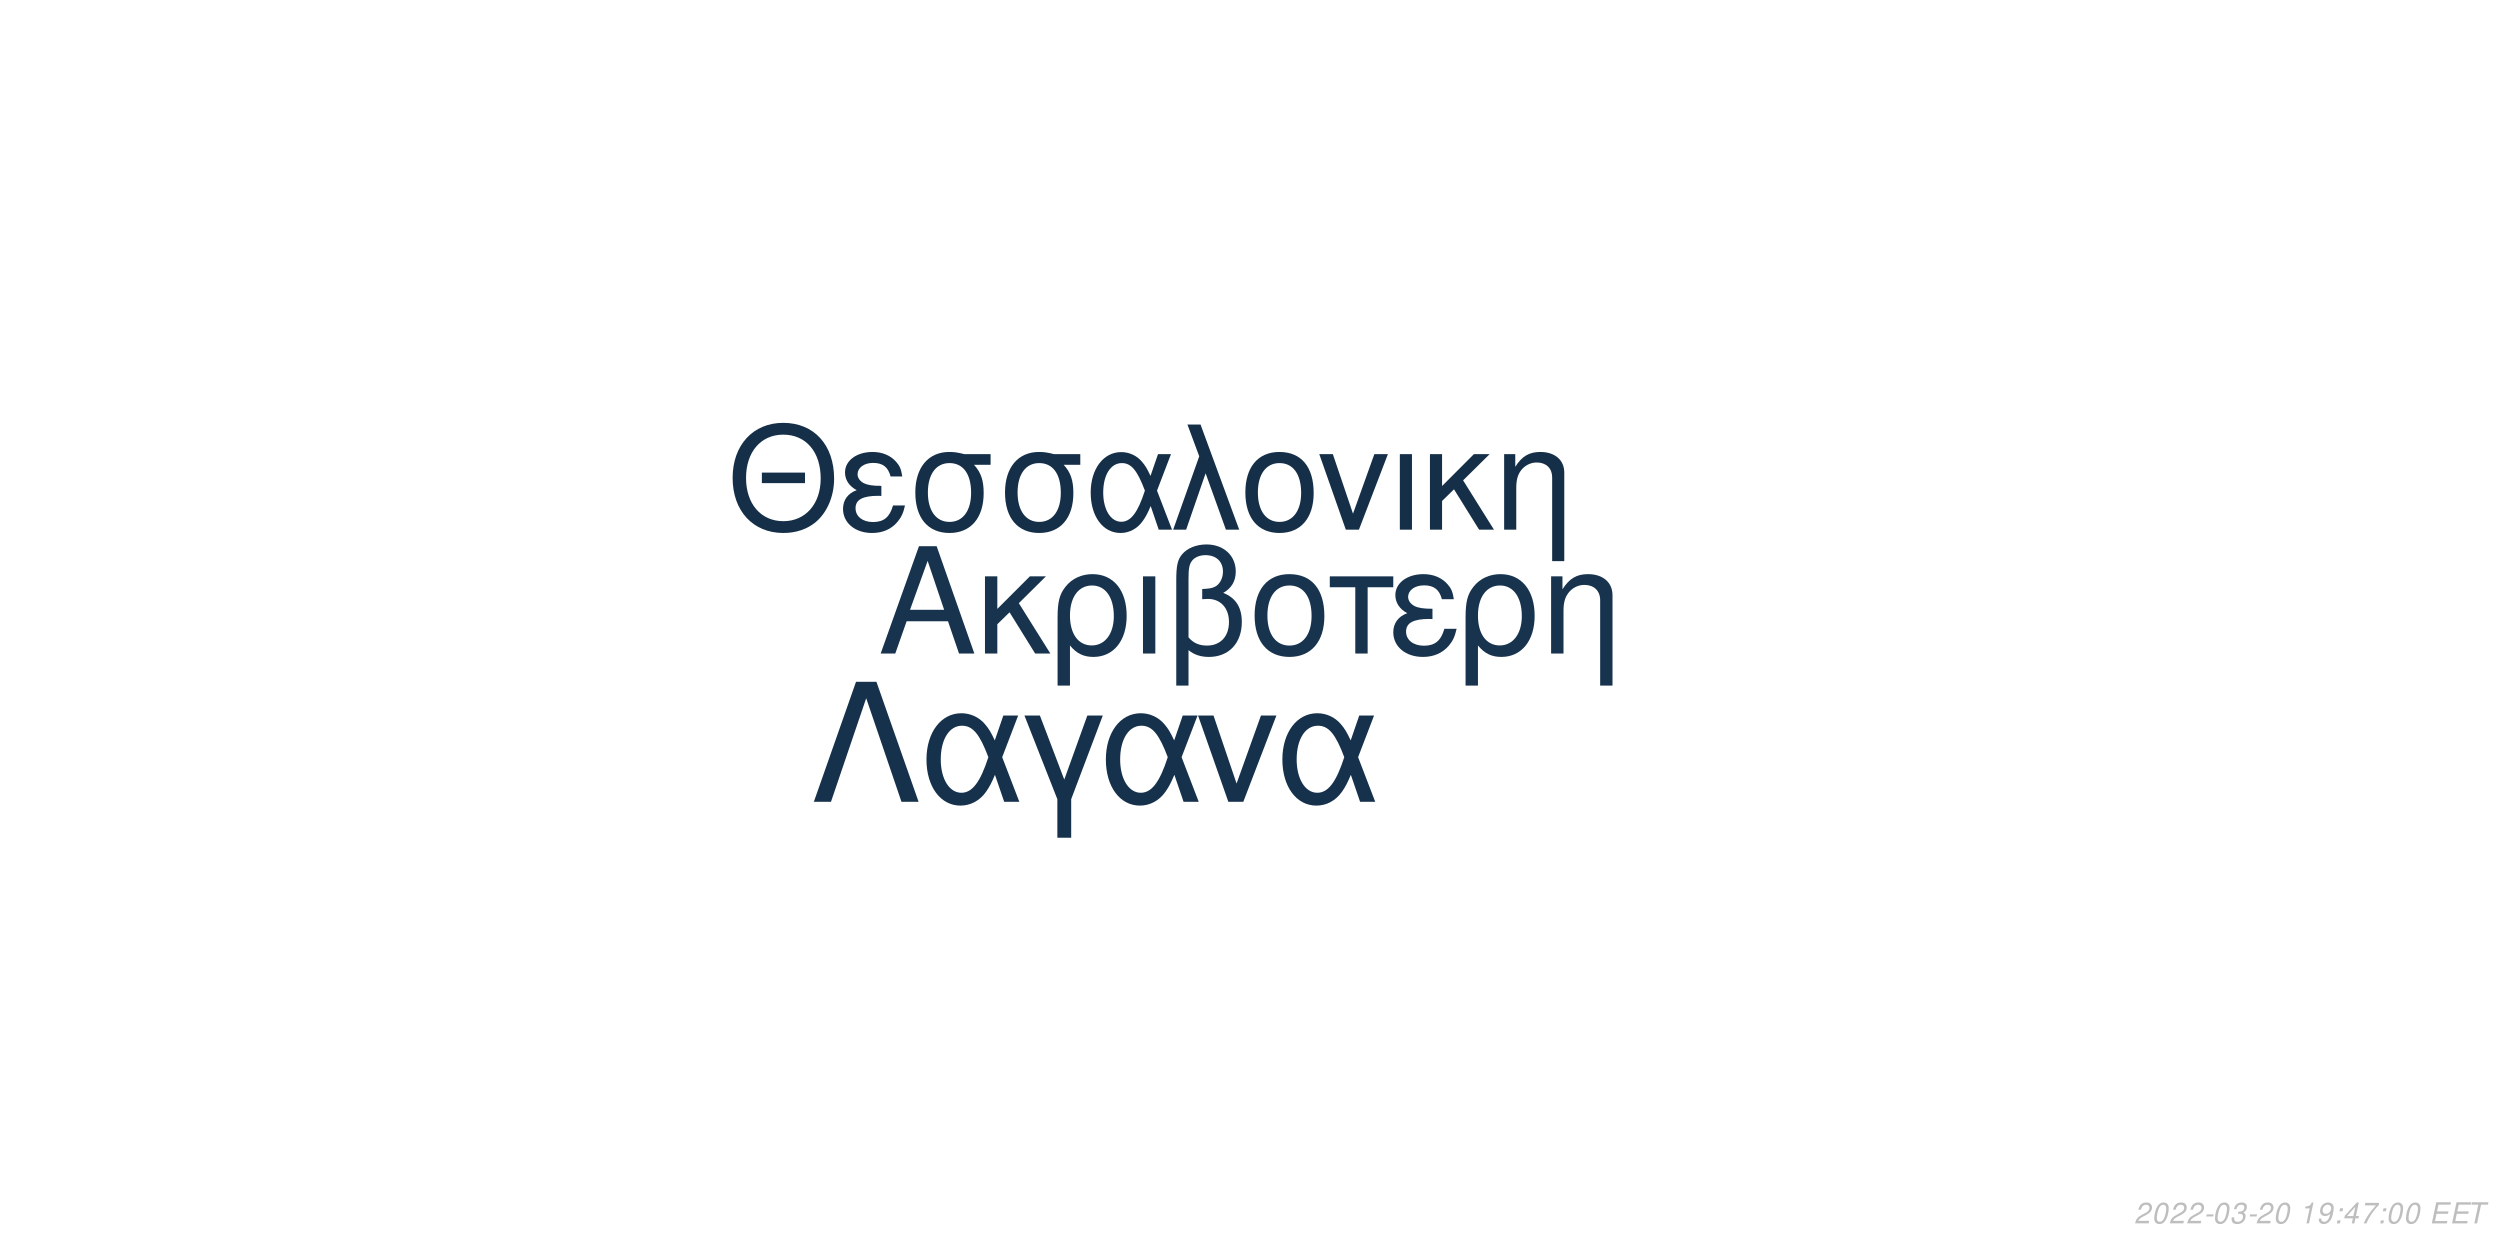
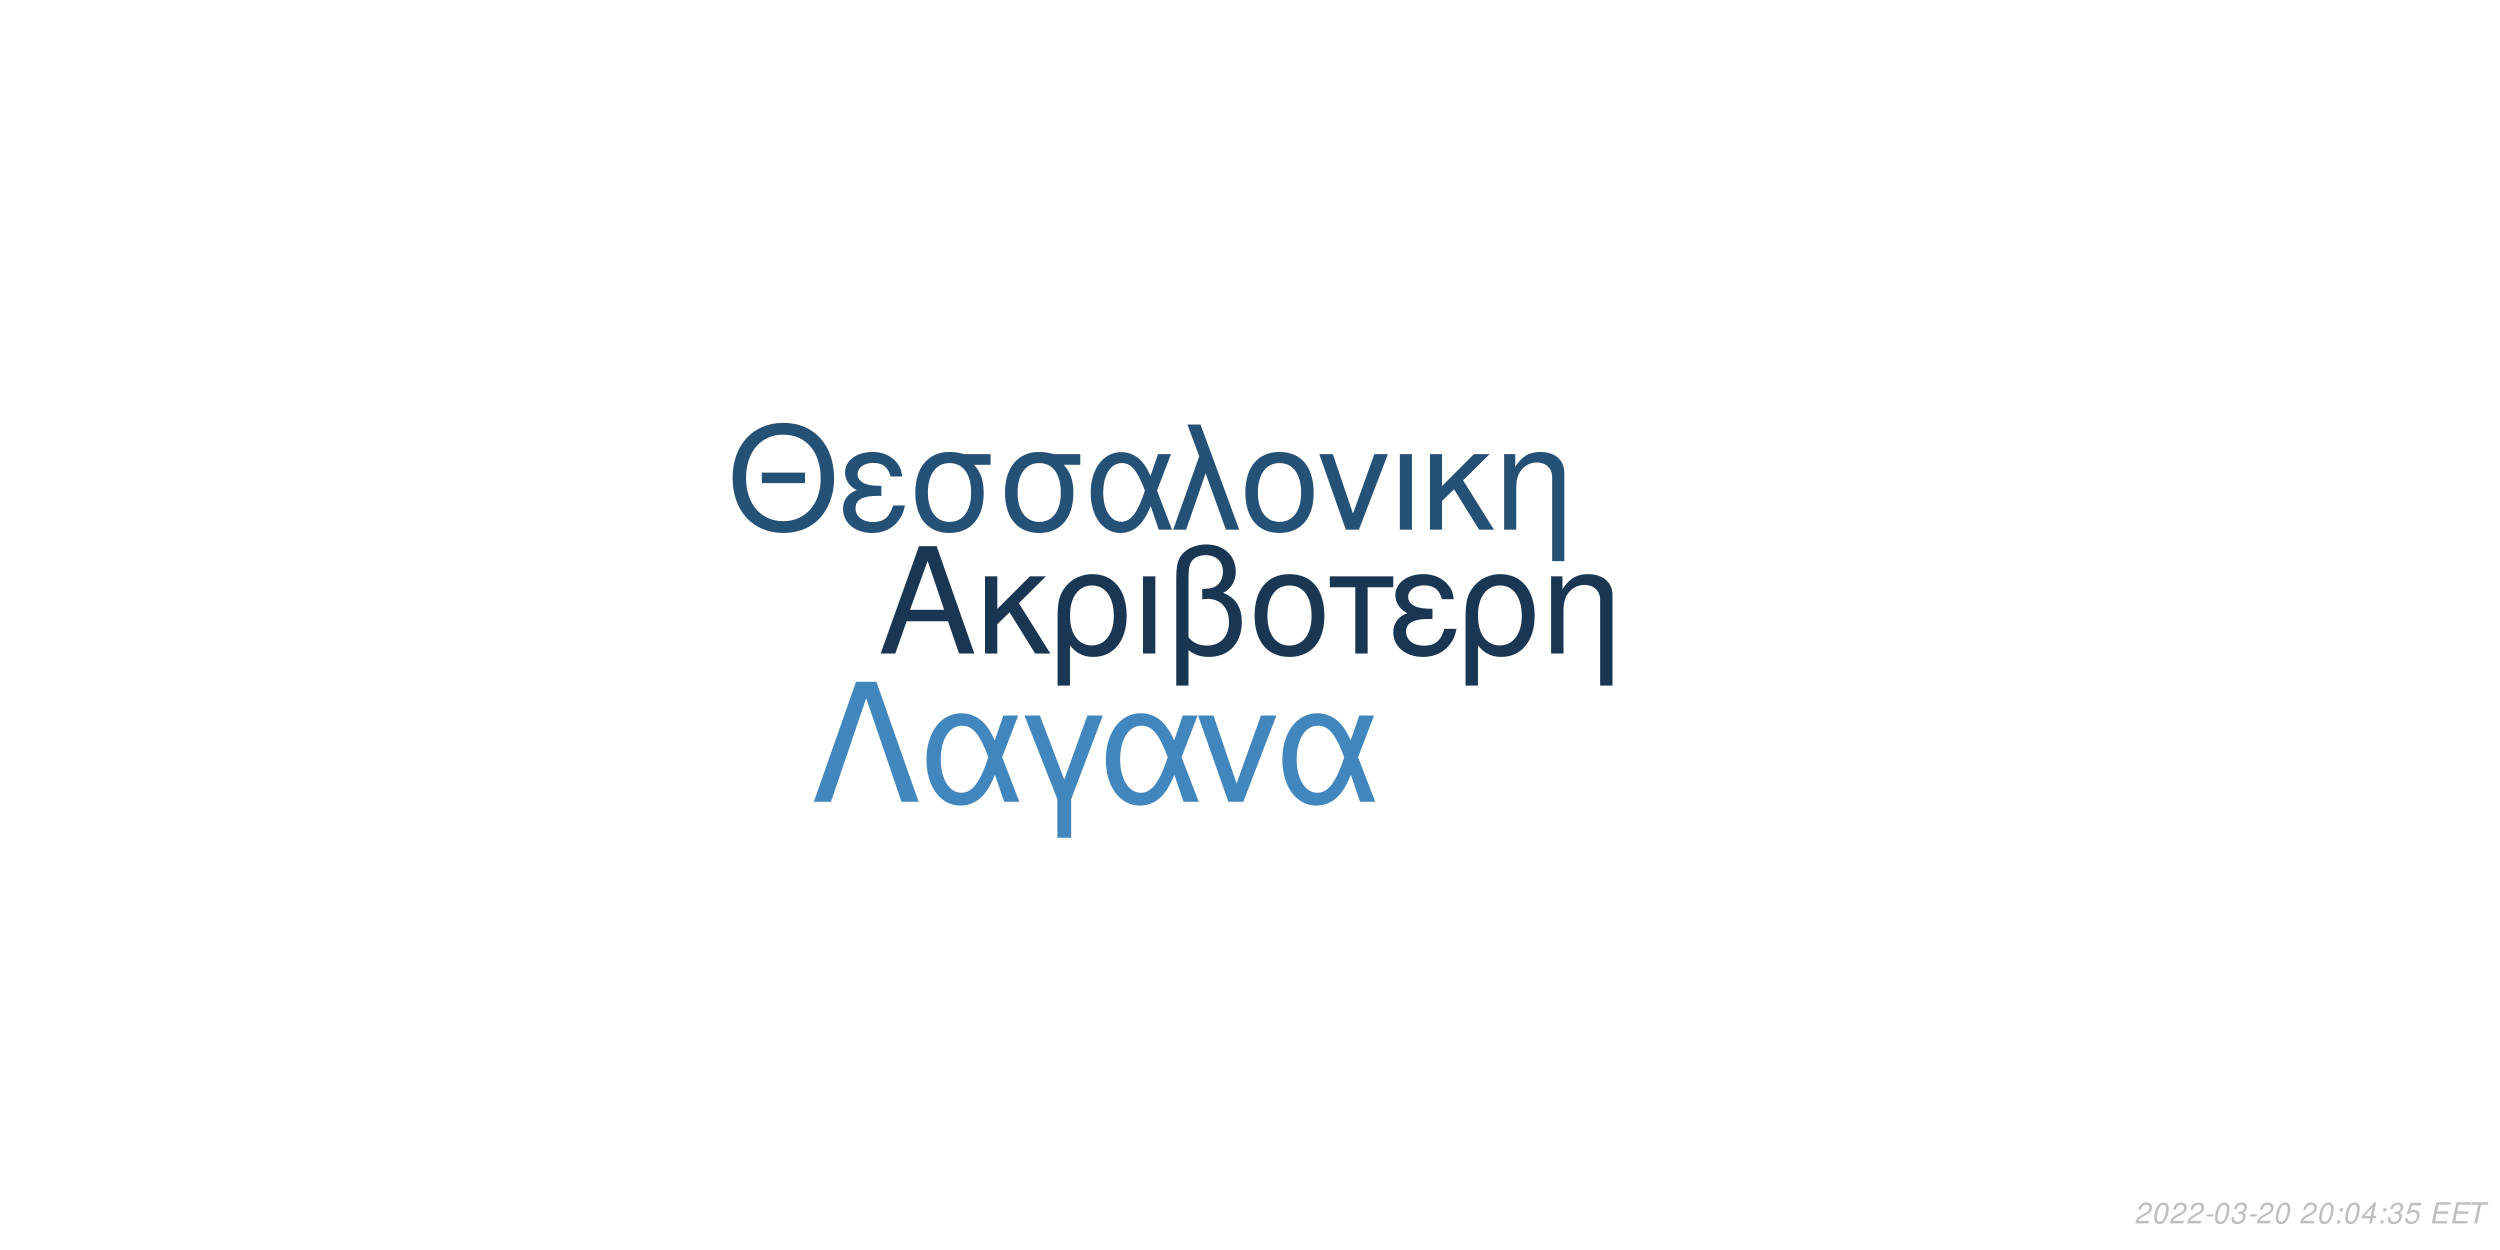
<svg xmlns="http://www.w3.org/2000/svg" xmlns:xlink="http://www.w3.org/1999/xlink" width="864pt" height="432pt" viewBox="0 0 864 432" version="1.1">
  <defs>
    <g>
      <symbol overflow="visible" id="glyph0-0">
        <path style="stroke:none;" d="" />
      </symbol>
      <symbol overflow="visible" id="glyph0-1">
        <path style="stroke:none;" d="M 24.125 -11.141 L 27.938 0 L 33.234 0 L 20.203 -37.094 L 14.094 -37.094 L 0.859 0 L 5.906 0 L 9.828 -11.141 Z M 22.797 -15.109 L 11 -15.109 L 17.094 -32.016 Z M 22.797 -15.109 " />
      </symbol>
      <symbol overflow="visible" id="glyph0-2">
        <path style="stroke:none;" d="M 7.172 -15.422 L 7.172 -26.672 L 2.906 -26.672 L 2.906 0 L 7.172 0 L 7.172 -10.125 L 11.406 -14.25 L 20.25 0 L 25.5 0 L 14.609 -17.406 L 23.969 -26.672 L 18.422 -26.672 Z M 7.172 -15.422 " />
      </symbol>
      <symbol overflow="visible" id="glyph0-3">
        <path style="stroke:none;" d="M 3 11.094 L 7.281 11.094 L 7.281 -2.797 C 9.516 -0.047 11.953 1.172 15.375 1.172 C 22.344 1.172 26.875 -4.422 26.875 -13.031 C 26.875 -21.891 22.297 -27.438 15.062 -27.438 C 11.297 -27.438 7.984 -25.906 5.797 -23.156 C 3.672 -20.516 3 -17.969 3 -12.359 Z M 14.906 -23.516 C 19.547 -23.516 22.438 -19.438 22.438 -12.922 C 22.438 -6.812 19.391 -2.797 14.812 -2.797 C 10.172 -2.797 7.281 -6.766 7.281 -13.125 C 7.281 -19.484 10.234 -23.516 14.906 -23.516 Z M 14.906 -23.516 " />
      </symbol>
      <symbol overflow="visible" id="glyph0-4">
        <path style="stroke:none;" d="M 3.516 0 L 7.781 0 L 7.781 -26.672 L 3.516 -26.672 Z M 3.516 0 " />
      </symbol>
      <symbol overflow="visible" id="glyph0-5">
        <path style="stroke:none;" d="M 4.016 11.094 L 8.25 11.094 L 8.25 -1.172 C 10.172 0.406 12.422 1.172 15.312 1.172 C 22.188 1.172 26.672 -3.609 26.672 -10.891 C 26.672 -15.984 24.578 -19.234 20.25 -20.969 C 23.109 -22.547 24.578 -25.031 24.578 -28.344 C 24.578 -33.844 20.406 -37.703 14.453 -37.703 C 10.938 -37.703 7.734 -36.391 6 -34.25 C 4.484 -32.422 4.016 -30.328 4.016 -25.391 Z M 8.25 -25.656 C 8.25 -29.359 8.5 -30.844 9.469 -32.062 C 10.375 -33.281 12.156 -34 14.094 -34 C 17.812 -34 20.156 -31.812 20.156 -28.297 C 20.156 -25.953 18.984 -23.812 17.297 -23.047 C 16.281 -22.547 15.469 -22.438 12.984 -22.297 L 12.984 -18.781 C 13.734 -18.828 14.344 -18.875 14.969 -18.875 C 19.344 -18.875 22.234 -15.719 22.234 -10.891 C 22.234 -5.906 19.281 -2.75 14.656 -2.75 C 11.953 -2.75 9.922 -3.609 8.25 -5.594 Z M 8.25 -25.656 " />
      </symbol>
      <symbol overflow="visible" id="glyph0-6">
        <path style="stroke:none;" d="M 14.094 -27.438 C 6.562 -27.438 2.094 -22.094 2.094 -13.125 C 2.094 -4.125 6.562 1.172 14.141 1.172 C 21.672 1.172 26.203 -4.172 26.203 -12.922 C 26.203 -22.188 21.828 -27.438 14.094 -27.438 Z M 14.141 -23.516 C 18.938 -23.516 21.781 -19.594 21.781 -12.984 C 21.781 -6.672 18.828 -2.75 14.141 -2.75 C 9.422 -2.75 6.516 -6.672 6.516 -13.125 C 6.516 -19.594 9.422 -23.516 14.141 -23.516 Z M 14.141 -23.516 " />
      </symbol>
      <symbol overflow="visible" id="glyph0-7">
        <path style="stroke:none;" d="M 7.891 0 L 12.156 0 L 12.156 -22.906 L 21.016 -22.906 L 21.016 -26.672 L -0.922 -26.672 L -0.922 -22.906 L 7.891 -22.906 Z M 7.891 0 " />
      </symbol>
      <symbol overflow="visible" id="glyph0-8">
        <path style="stroke:none;" d="M 14.562 -15.469 C 11.344 -15.469 9.562 -15.781 8.297 -16.438 C 6.922 -17.203 6.156 -18.328 6.156 -19.547 C 6.156 -21.891 8.453 -23.562 11.656 -23.562 C 15.062 -23.562 16.953 -22.094 17.812 -18.781 L 21.938 -18.781 C 21.578 -21.266 21.062 -22.5 19.797 -23.922 C 17.812 -26.203 14.906 -27.438 11.453 -27.438 C 5.797 -27.438 1.734 -24.375 1.734 -20.203 C 1.734 -17.609 3.156 -15.375 5.859 -13.938 C 2.797 -12.875 1.016 -10.484 1.016 -7.328 C 1.016 -2.391 5.297 1.172 11.25 1.172 C 14.969 1.172 17.906 -0.109 20.156 -2.641 C 21.578 -4.328 22.297 -5.797 22.906 -8.547 L 18.672 -8.547 C 17.5 -4.422 15.422 -2.703 11.609 -2.703 C 7.938 -2.703 5.438 -4.688 5.438 -7.578 C 5.438 -10.578 7.938 -11.953 13.484 -11.953 C 13.641 -11.953 14.094 -11.953 14.562 -11.906 Z M 14.562 -15.469 " />
      </symbol>
      <symbol overflow="visible" id="glyph0-9">
        <path style="stroke:none;" d="M 3.562 -26.672 L 3.562 0 L 7.844 0 L 7.844 -14.703 C 7.844 -17.906 8.5 -19.891 10.031 -21.531 C 11.406 -22.953 13.188 -23.719 15.062 -23.719 C 18.375 -23.719 20.516 -21.672 20.516 -18.469 L 20.516 11.094 L 24.781 11.094 L 24.781 -20.156 C 24.781 -24.578 21.469 -27.438 16.328 -27.438 C 12.359 -27.438 9.828 -25.906 7.484 -22.188 L 7.484 -26.672 Z M 3.562 -26.672 " />
      </symbol>
      <symbol overflow="visible" id="glyph1-0">
        <path style="stroke:none;" d="" />
      </symbol>
      <symbol overflow="visible" id="glyph1-1">
        <path style="stroke:none;" d="M 26.859 -19.734 L 11.953 -19.734 L 11.953 -16.094 L 26.859 -16.094 Z M 19.328 -36.922 C 8.922 -36.922 1.844 -29.25 1.844 -17.891 C 1.844 -6.484 8.875 1.141 19.391 1.141 C 23.812 1.141 27.703 -0.203 30.641 -2.688 C 34.578 -6.031 36.922 -11.656 36.922 -17.594 C 36.922 -29.297 30 -36.922 19.328 -36.922 Z M 19.328 -32.844 C 27.203 -32.844 32.281 -26.906 32.281 -17.688 C 32.281 -8.922 27.062 -2.938 19.391 -2.938 C 11.609 -2.938 6.484 -8.922 6.484 -17.891 C 6.484 -26.859 11.609 -32.844 19.328 -32.844 Z M 19.328 -32.844 " />
      </symbol>
      <symbol overflow="visible" id="glyph1-2">
        <path style="stroke:none;" d="M 14.25 -15.141 C 11.109 -15.141 9.375 -15.453 8.125 -16.094 C 6.781 -16.844 6.031 -17.938 6.031 -19.141 C 6.031 -21.422 8.266 -23.078 11.406 -23.078 C 14.75 -23.078 16.594 -21.625 17.438 -18.391 L 21.469 -18.391 C 21.125 -20.828 20.625 -22.031 19.391 -23.422 C 17.438 -25.656 14.594 -26.859 11.219 -26.859 C 5.688 -26.859 1.688 -23.875 1.688 -19.781 C 1.688 -17.234 3.094 -15.047 5.734 -13.656 C 2.734 -12.609 1 -10.266 1 -7.172 C 1 -2.344 5.188 1.141 11.016 1.141 C 14.656 1.141 17.547 -0.094 19.734 -2.594 C 21.125 -4.234 21.828 -5.688 22.422 -8.375 L 18.281 -8.375 C 17.141 -4.328 15.094 -2.641 11.359 -2.641 C 7.766 -2.641 5.328 -4.578 5.328 -7.422 C 5.328 -10.359 7.766 -11.703 13.203 -11.703 C 13.359 -11.703 13.797 -11.703 14.25 -11.656 Z M 14.25 -15.141 " />
      </symbol>
      <symbol overflow="visible" id="glyph1-3">
        <path style="stroke:none;" d="M 29 -26.109 L 19.938 -26.109 C 17.594 -26.703 16.438 -26.859 14.703 -26.859 C 7.469 -26.859 2.984 -21.469 2.984 -12.859 C 2.984 -4.031 7.375 1.141 14.797 1.141 C 22.172 1.141 26.609 -4.078 26.609 -12.656 C 26.609 -17.047 25.656 -19.828 23.266 -22.422 L 29 -22.422 Z M 14.797 -23.016 C 19.531 -23.016 22.266 -19.234 22.266 -12.75 C 22.266 -6.531 19.438 -2.688 14.797 -2.688 C 10.172 -2.688 7.328 -6.531 7.328 -12.859 C 7.328 -19.188 10.172 -23.016 14.797 -23.016 Z M 14.797 -23.016 " />
      </symbol>
      <symbol overflow="visible" id="glyph1-4">
        <path style="stroke:none;" d="M 29.344 -26.109 L 24.859 -26.109 L 22.266 -18.578 C 21.125 -21.031 20.484 -22.125 19.328 -23.469 C 17.547 -25.609 14.906 -26.812 12.156 -26.812 C 5.984 -26.812 1.594 -20.984 1.594 -12.812 C 1.594 -4.578 5.828 1.141 11.906 1.141 C 14.953 1.141 17.734 -0.344 19.625 -3.047 C 20.672 -4.531 21.281 -5.688 22.328 -8.172 L 25.109 0 L 29.703 0 L 24.516 -13.5 Z M 20.328 -13.5 C 17.891 -5.922 15.453 -2.734 12.156 -2.734 C 8.516 -2.734 5.922 -6.922 5.922 -12.812 C 5.922 -18.938 8.516 -23.016 12.359 -23.016 C 15.594 -23.016 17.688 -20.531 20.328 -13.5 Z M 20.328 -13.5 " />
      </symbol>
      <symbol overflow="visible" id="glyph1-5">
        <path style="stroke:none;" d="M 1.094 0 L 5.578 0 L 12.312 -19.484 L 19.328 0 L 23.922 0 L 10.562 -36.328 L 6.031 -36.328 L 10.109 -25.359 Z M 1.094 0 " />
      </symbol>
      <symbol overflow="visible" id="glyph1-6">
        <path style="stroke:none;" d="M 13.797 -26.859 C 6.422 -26.859 2.047 -21.625 2.047 -12.859 C 2.047 -4.031 6.422 1.141 13.859 1.141 C 21.234 1.141 25.656 -4.078 25.656 -12.656 C 25.656 -21.719 21.375 -26.859 13.797 -26.859 Z M 13.859 -23.016 C 18.531 -23.016 21.328 -19.188 21.328 -12.703 C 21.328 -6.531 18.438 -2.688 13.859 -2.688 C 9.219 -2.688 6.375 -6.531 6.375 -12.859 C 6.375 -19.188 9.219 -23.016 13.859 -23.016 Z M 13.859 -23.016 " />
      </symbol>
      <symbol overflow="visible" id="glyph1-7">
        <path style="stroke:none;" d="M 14.297 0 L 24.312 -26.109 L 19.625 -26.109 L 12.25 -5.531 L 5.281 -26.109 L 0.594 -26.109 L 9.766 0 Z M 14.297 0 " />
      </symbol>
      <symbol overflow="visible" id="glyph1-8">
        <path style="stroke:none;" d="M 3.438 0 L 7.625 0 L 7.625 -26.109 L 3.438 -26.109 Z M 3.438 0 " />
      </symbol>
      <symbol overflow="visible" id="glyph1-9">
        <path style="stroke:none;" d="M 7.031 -15.094 L 7.031 -26.109 L 2.844 -26.109 L 2.844 0 L 7.031 0 L 7.031 -9.922 L 11.156 -13.953 L 19.828 0 L 24.969 0 L 14.297 -17.047 L 23.469 -26.109 L 18.031 -26.109 Z M 7.031 -15.094 " />
      </symbol>
      <symbol overflow="visible" id="glyph1-10">
        <path style="stroke:none;" d="M 3.484 -26.109 L 3.484 0 L 7.672 0 L 7.672 -14.406 C 7.672 -17.547 8.328 -19.484 9.812 -21.078 C 11.156 -22.469 12.906 -23.219 14.75 -23.219 C 17.984 -23.219 20.078 -21.234 20.078 -18.094 L 20.078 10.859 L 24.266 10.859 L 24.266 -19.734 C 24.266 -24.062 21.031 -26.859 16 -26.859 C 12.109 -26.859 9.609 -25.359 7.328 -21.719 L 7.328 -26.109 Z M 3.484 -26.109 " />
      </symbol>
      <symbol overflow="visible" id="glyph2-0">
        <path style="stroke:none;" d="" />
      </symbol>
      <symbol overflow="visible" id="glyph2-1">
        <path style="stroke:none;" d="M 22.531 -41.484 L 15.484 -41.484 L 0.906 0 L 6.828 0 L 19 -35.797 L 31.188 0 L 37.109 0 Z M 22.531 -41.484 " />
      </symbol>
      <symbol overflow="visible" id="glyph2-2">
        <path style="stroke:none;" d="M 33.516 -29.812 L 28.391 -29.812 L 25.438 -21.219 C 24.125 -24.016 23.391 -25.266 22.078 -26.797 C 20.031 -29.25 17.016 -30.609 13.891 -30.609 C 6.828 -30.609 1.828 -23.953 1.828 -14.625 C 1.828 -5.234 6.656 1.312 13.594 1.312 C 17.078 1.312 20.266 -0.391 22.422 -3.469 C 23.609 -5.172 24.297 -6.484 25.5 -9.328 L 28.688 0 L 33.922 0 L 28 -15.422 Z M 23.219 -15.422 C 20.422 -6.766 17.641 -3.125 13.891 -3.125 C 9.734 -3.125 6.766 -7.906 6.766 -14.625 C 6.766 -21.625 9.734 -26.297 14.109 -26.297 C 17.812 -26.297 20.203 -23.453 23.219 -15.422 Z M 23.219 -15.422 " />
      </symbol>
      <symbol overflow="visible" id="glyph2-3">
        <path style="stroke:none;" d="M 12.062 12.406 L 16.844 12.406 L 16.844 -0.906 L 27.766 -29.812 L 22.422 -29.812 L 14.453 -7.688 L 6.031 -29.812 L 0.688 -29.812 L 12.062 -0.906 Z M 12.062 12.406 " />
      </symbol>
      <symbol overflow="visible" id="glyph2-4">
        <path style="stroke:none;" d="M 16.328 0 L 27.766 -29.812 L 22.422 -29.812 L 14 -6.312 L 6.031 -29.812 L 0.688 -29.812 L 11.156 0 Z M 16.328 0 " />
      </symbol>
      <symbol overflow="visible" id="glyph3-0">
        <path style="stroke:none;" d="" />
      </symbol>
      <symbol overflow="visible" id="glyph3-1">
        <path style="stroke:none;" d="M 5.234 -0.875 L 1.469 -0.875 C 1.641 -1.375 2.203 -1.891 3.109 -2.344 L 4.234 -2.938 C 5.562 -3.625 6.219 -4.469 6.219 -5.484 C 6.219 -5.938 6.062 -6.359 5.797 -6.656 C 5.469 -7.047 4.984 -7.234 4.312 -7.234 C 2.766 -7.234 1.891 -6.453 1.484 -4.734 L 2.375 -4.734 C 2.484 -5.188 2.609 -5.484 2.797 -5.75 C 3.094 -6.203 3.609 -6.453 4.188 -6.453 C 4.891 -6.453 5.344 -6.031 5.344 -5.375 C 5.344 -4.703 4.859 -4.094 4.016 -3.656 L 2.984 -3.125 C 1.234 -2.188 0.797 -1.656 0.344 -0.016 L 5.047 -0.016 Z M 5.234 -0.875 " />
      </symbol>
      <symbol overflow="visible" id="glyph3-2">
        <path style="stroke:none;" d="M 4.203 -7.234 C 3.375 -7.234 2.688 -6.812 2.125 -5.984 C 1.484 -5.047 0.984 -3.188 0.984 -1.734 C 0.984 -1.109 1.172 -0.562 1.484 -0.266 C 1.797 0.047 2.281 0.234 2.766 0.234 C 3.625 0.234 4.281 -0.156 4.859 -1.016 C 5.516 -1.953 6 -3.797 6 -5.266 C 6 -6.5 5.328 -7.234 4.203 -7.234 Z M 4.094 -6.453 C 4.734 -6.453 5.125 -5.984 5.125 -5.156 C 5.125 -4.203 4.781 -2.625 4.406 -1.812 C 3.984 -0.938 3.516 -0.547 2.875 -0.547 C 2.25 -0.547 1.875 -1.031 1.875 -1.828 C 1.875 -2.797 2.203 -4.344 2.594 -5.203 C 2.984 -6.047 3.453 -6.453 4.094 -6.453 Z M 4.094 -6.453 " />
      </symbol>
      <symbol overflow="visible" id="glyph3-3">
        <path style="stroke:none;" d="M 3.516 -3.125 L 1.125 -3.125 L 0.969 -2.406 L 3.359 -2.406 Z M 3.516 -3.125 " />
      </symbol>
      <symbol overflow="visible" id="glyph3-4">
        <path style="stroke:none;" d="M 2.922 -3.312 C 3.125 -3.344 3.234 -3.344 3.375 -3.344 C 4.203 -3.344 4.688 -3 4.688 -2.406 C 4.688 -1.312 3.906 -0.547 2.781 -0.547 C 2.047 -0.547 1.594 -0.938 1.594 -1.562 C 1.594 -1.719 1.609 -1.844 1.656 -2.094 L 0.766 -2.094 C 0.734 -1.797 0.719 -1.641 0.719 -1.469 C 0.719 -0.375 1.406 0.234 2.641 0.234 C 3.547 0.234 4.297 -0.078 4.812 -0.656 C 5.266 -1.156 5.562 -1.875 5.562 -2.547 C 5.562 -3.125 5.344 -3.453 4.797 -3.734 C 5.641 -4.234 6.016 -4.844 6.016 -5.734 C 6.016 -6.656 5.312 -7.234 4.203 -7.234 C 3.375 -7.234 2.672 -6.938 2.188 -6.375 C 1.891 -6.031 1.703 -5.641 1.516 -4.906 L 2.391 -4.906 C 2.5 -5.359 2.594 -5.594 2.734 -5.812 C 3.047 -6.234 3.516 -6.453 4.078 -6.453 C 4.734 -6.453 5.141 -6.125 5.141 -5.578 C 5.141 -5.188 5.016 -4.797 4.797 -4.547 C 4.516 -4.234 4 -4.062 3.266 -4.062 L 3.078 -4.062 Z M 2.922 -3.312 " />
      </symbol>
      <symbol overflow="visible" id="glyph3-5">
        <path style="stroke:none;" d="" />
      </symbol>
      <symbol overflow="visible" id="glyph3-6">
-         <path style="stroke:none;" d="M 3.703 -5.188 L 2.594 0 L 3.469 0 L 5.016 -7.234 L 4.438 -7.234 C 3.906 -6.156 3.688 -6.016 2.234 -5.812 L 2.109 -5.188 Z M 3.703 -5.188 " />
+         <path style="stroke:none;" d="M 2.359 -1.031 L 1.312 -1.031 L 1.094 0 L 2.141 0 Z M 3.266 -5.234 L 2.219 -5.234 L 2 -4.203 L 3.047 -4.203 Z M 3.266 -5.234 " />
      </symbol>
      <symbol overflow="visible" id="glyph3-7">
-         <path style="stroke:none;" d="M 0.844 -1.656 C 0.844 -1.547 0.844 -1.438 0.844 -1.375 C 0.844 -0.406 1.531 0.234 2.578 0.234 C 3.203 0.234 3.766 0.016 4.297 -0.438 C 4.938 -1 5.312 -1.656 5.594 -2.719 C 5.844 -3.672 6.016 -4.766 6.016 -5.375 C 6.016 -5.844 5.844 -6.328 5.547 -6.656 C 5.203 -7.031 4.703 -7.234 4.062 -7.234 C 2.516 -7.234 1.297 -5.938 1.297 -4.266 C 1.297 -3.203 1.984 -2.547 3.047 -2.547 C 3.484 -2.547 3.953 -2.672 4.281 -2.891 C 4.406 -2.984 4.547 -3.078 4.828 -3.344 C 4.438 -1.484 3.703 -0.547 2.703 -0.547 C 2.109 -0.547 1.719 -0.938 1.719 -1.547 L 1.719 -1.656 Z M 3.953 -6.453 C 4.625 -6.453 5.141 -5.953 5.141 -5.281 C 5.141 -4.188 4.312 -3.312 3.297 -3.312 C 2.594 -3.312 2.172 -3.734 2.172 -4.453 C 2.172 -5.562 2.984 -6.453 3.953 -6.453 Z M 3.953 -6.453 " />
+         <path style="stroke:none;" d="M 3.625 -1.75 L 3.266 0 L 4.141 0 L 4.516 -1.75 L 5.562 -1.75 L 5.734 -2.531 L 4.688 -2.531 L 5.688 -7.234 L 5.016 -7.234 L 0.844 -2.672 L 0.641 -1.75 Z M 3.797 -2.531 L 1.594 -2.531 L 4.469 -5.703 Z M 3.797 -2.531 " />
      </symbol>
      <symbol overflow="visible" id="glyph3-8">
-         <path style="stroke:none;" d="M 2.359 -1.031 L 1.312 -1.031 L 1.094 0 L 2.141 0 Z M 3.266 -5.234 L 2.219 -5.234 L 2 -4.203 L 3.047 -4.203 Z M 3.266 -5.234 " />
+         <path style="stroke:none;" d="M 6.297 -7.094 L 2.594 -7.094 L 1.234 -3.234 L 2.047 -3.234 C 2.656 -3.766 2.938 -3.906 3.531 -3.906 C 4.328 -3.906 4.797 -3.453 4.797 -2.688 C 4.797 -1.438 3.969 -0.547 2.828 -0.547 C 2.031 -0.547 1.609 -0.938 1.578 -1.734 L 0.703 -1.734 L 0.703 -1.516 C 0.703 -0.938 0.844 -0.547 1.188 -0.266 C 1.562 0.062 2.078 0.234 2.703 0.234 C 3.656 0.234 4.391 -0.156 4.984 -0.922 C 5.422 -1.5 5.672 -2.234 5.672 -2.953 C 5.672 -4 4.938 -4.672 3.812 -4.672 C 3.328 -4.672 2.906 -4.547 2.406 -4.234 L 3.109 -6.219 L 6.109 -6.219 Z M 6.297 -7.094 " />
      </symbol>
      <symbol overflow="visible" id="glyph3-9">
-         <path style="stroke:none;" d="M 3.625 -1.75 L 3.266 0 L 4.141 0 L 4.516 -1.75 L 5.562 -1.75 L 5.734 -2.531 L 4.688 -2.531 L 5.688 -7.234 L 5.016 -7.234 L 0.844 -2.672 L 0.641 -1.75 Z M 3.797 -2.531 L 1.594 -2.531 L 4.469 -5.703 Z M 3.797 -2.531 " />
+         <path style="stroke:none;" d="M 2.547 -3.312 L 6.5 -3.312 L 6.688 -4.141 L 2.719 -4.141 L 3.219 -6.469 L 7.344 -6.469 L 7.516 -7.297 L 2.453 -7.297 L 0.906 0 L 6.125 0 L 6.297 -0.812 L 2.016 -0.812 Z M 2.547 -3.312 " />
      </symbol>
      <symbol overflow="visible" id="glyph3-10">
-         <path style="stroke:none;" d="M 6.703 -7.094 L 1.953 -7.094 L 1.766 -6.219 L 5.594 -6.219 C 3.344 -3.688 2.266 -2.109 1.375 0 L 2.344 0 C 3.031 -1.906 4.828 -4.594 6.547 -6.281 Z M 6.703 -7.094 " />
-       </symbol>
-       <symbol overflow="visible" id="glyph3-11">
-         <path style="stroke:none;" d="M 2.547 -3.312 L 6.5 -3.312 L 6.688 -4.141 L 2.719 -4.141 L 3.219 -6.469 L 7.344 -6.469 L 7.516 -7.297 L 2.453 -7.297 L 0.906 0 L 6.125 0 L 6.297 -0.812 L 2.016 -0.812 Z M 2.547 -3.312 " />
-       </symbol>
-       <symbol overflow="visible" id="glyph3-12">
        <path style="stroke:none;" d="M 4.938 -6.469 L 7.312 -6.469 L 7.484 -7.297 L 1.75 -7.297 L 1.578 -6.469 L 3.984 -6.469 L 2.609 0 L 3.547 0 Z M 4.938 -6.469 " />
      </symbol>
    </g>
  </defs>
  <g id="surface1">
    <rect x="0" y="0" width="864" height="432" style="fill:rgb(100%,100%,100%);fill-opacity:1;stroke:none;" />
-     <g style="fill:rgb(9.02%,20%,30.588%);fill-opacity:1;">
+     <g style="fill:rgb(9.804%,21.569%,32.549%);fill-opacity:1;">
      <use xlink:href="#glyph0-1" x="303.5" y="225.861" />
      <use xlink:href="#glyph0-2" x="337.5" y="225.861" />
      <use xlink:href="#glyph0-3" x="362.5" y="225.861" />
      <use xlink:href="#glyph0-4" x="391.5" y="225.861" />
      <use xlink:href="#glyph0-5" x="402.5" y="225.861" />
      <use xlink:href="#glyph0-6" x="431.5" y="225.861" />
      <use xlink:href="#glyph0-7" x="460.5" y="225.861" />
      <use xlink:href="#glyph0-8" x="480.5" y="225.861" />
      <use xlink:href="#glyph0-3" x="503.5" y="225.861" />
      <use xlink:href="#glyph0-9" x="532.5" y="225.861" />
    </g>
-     <g style="fill:rgb(8.235%,18.431%,28.235%);fill-opacity:1;">
+     <g style="fill:rgb(14.902%,31.765%,46.275%);fill-opacity:1;">
      <use xlink:href="#glyph1-1" x="251.348" y="183.058" />
      <use xlink:href="#glyph1-2" x="290.348" y="183.058" />
      <use xlink:href="#glyph1-3" x="313.348" y="183.058" />
      <use xlink:href="#glyph1-3" x="344.348" y="183.058" />
      <use xlink:href="#glyph1-4" x="375.348" y="183.058" />
      <use xlink:href="#glyph1-5" x="404.348" y="183.058" />
      <use xlink:href="#glyph1-6" x="428.348" y="183.058" />
      <use xlink:href="#glyph1-7" x="455.348" y="183.058" />
      <use xlink:href="#glyph1-8" x="480.348" y="183.058" />
      <use xlink:href="#glyph1-9" x="491.348" y="183.058" />
      <use xlink:href="#glyph1-10" x="516.348" y="183.058" />
    </g>
-     <g style="fill:rgb(8.627%,19.216%,29.412%);fill-opacity:1;">
+     <g style="fill:rgb(25.49%,52.941%,74.51%);fill-opacity:1;">
      <use xlink:href="#glyph2-1" x="280.359" y="277.105" />
      <use xlink:href="#glyph2-2" x="318.359" y="277.105" />
      <use xlink:href="#glyph2-3" x="353.359" y="277.105" />
      <use xlink:href="#glyph2-2" x="380.359" y="277.105" />
      <use xlink:href="#glyph2-4" x="413.359" y="277.105" />
      <use xlink:href="#glyph2-2" x="441.359" y="277.105" />
    </g>
    <g style="fill:rgb(74.51%,74.51%,74.51%);fill-opacity:1;">
      <use xlink:href="#glyph3-1" x="737.52" y="422.81" />
      <use xlink:href="#glyph3-2" x="743.52" y="422.81" />
      <use xlink:href="#glyph3-1" x="749.52" y="422.81" />
      <use xlink:href="#glyph3-1" x="755.52" y="422.81" />
      <use xlink:href="#glyph3-3" x="761.52" y="422.81" />
      <use xlink:href="#glyph3-2" x="764.52" y="422.81" />
      <use xlink:href="#glyph3-4" x="770.52" y="422.81" />
      <use xlink:href="#glyph3-3" x="776.52" y="422.81" />
      <use xlink:href="#glyph3-1" x="779.52" y="422.81" />
      <use xlink:href="#glyph3-2" x="785.52" y="422.81" />
      <use xlink:href="#glyph3-5" x="791.52" y="422.81" />
-       <use xlink:href="#glyph3-6" x="794.52" y="422.81" />
-       <use xlink:href="#glyph3-7" x="800.52" y="422.81" />
-       <use xlink:href="#glyph3-8" x="806.52" y="422.81" />
-       <use xlink:href="#glyph3-9" x="809.52" y="422.81" />
-       <use xlink:href="#glyph3-10" x="815.52" y="422.81" />
-       <use xlink:href="#glyph3-8" x="821.52" y="422.81" />
-       <use xlink:href="#glyph3-2" x="824.52" y="422.81" />
-       <use xlink:href="#glyph3-2" x="830.52" y="422.81" />
+       <use xlink:href="#glyph3-1" x="794.52" y="422.81" />
+       <use xlink:href="#glyph3-2" x="800.52" y="422.81" />
+       <use xlink:href="#glyph3-6" x="806.52" y="422.81" />
+       <use xlink:href="#glyph3-2" x="809.52" y="422.81" />
+       <use xlink:href="#glyph3-7" x="815.52" y="422.81" />
+       <use xlink:href="#glyph3-6" x="821.52" y="422.81" />
+       <use xlink:href="#glyph3-4" x="824.52" y="422.81" />
+       <use xlink:href="#glyph3-8" x="830.52" y="422.81" />
      <use xlink:href="#glyph3-5" x="836.52" y="422.81" />
-       <use xlink:href="#glyph3-11" x="839.52" y="422.81" />
-       <use xlink:href="#glyph3-11" x="846.52" y="422.81" />
-       <use xlink:href="#glyph3-12" x="852.52" y="422.81" />
+       <use xlink:href="#glyph3-9" x="839.52" y="422.81" />
+       <use xlink:href="#glyph3-9" x="846.52" y="422.81" />
+       <use xlink:href="#glyph3-10" x="852.52" y="422.81" />
    </g>
  </g>
</svg>
